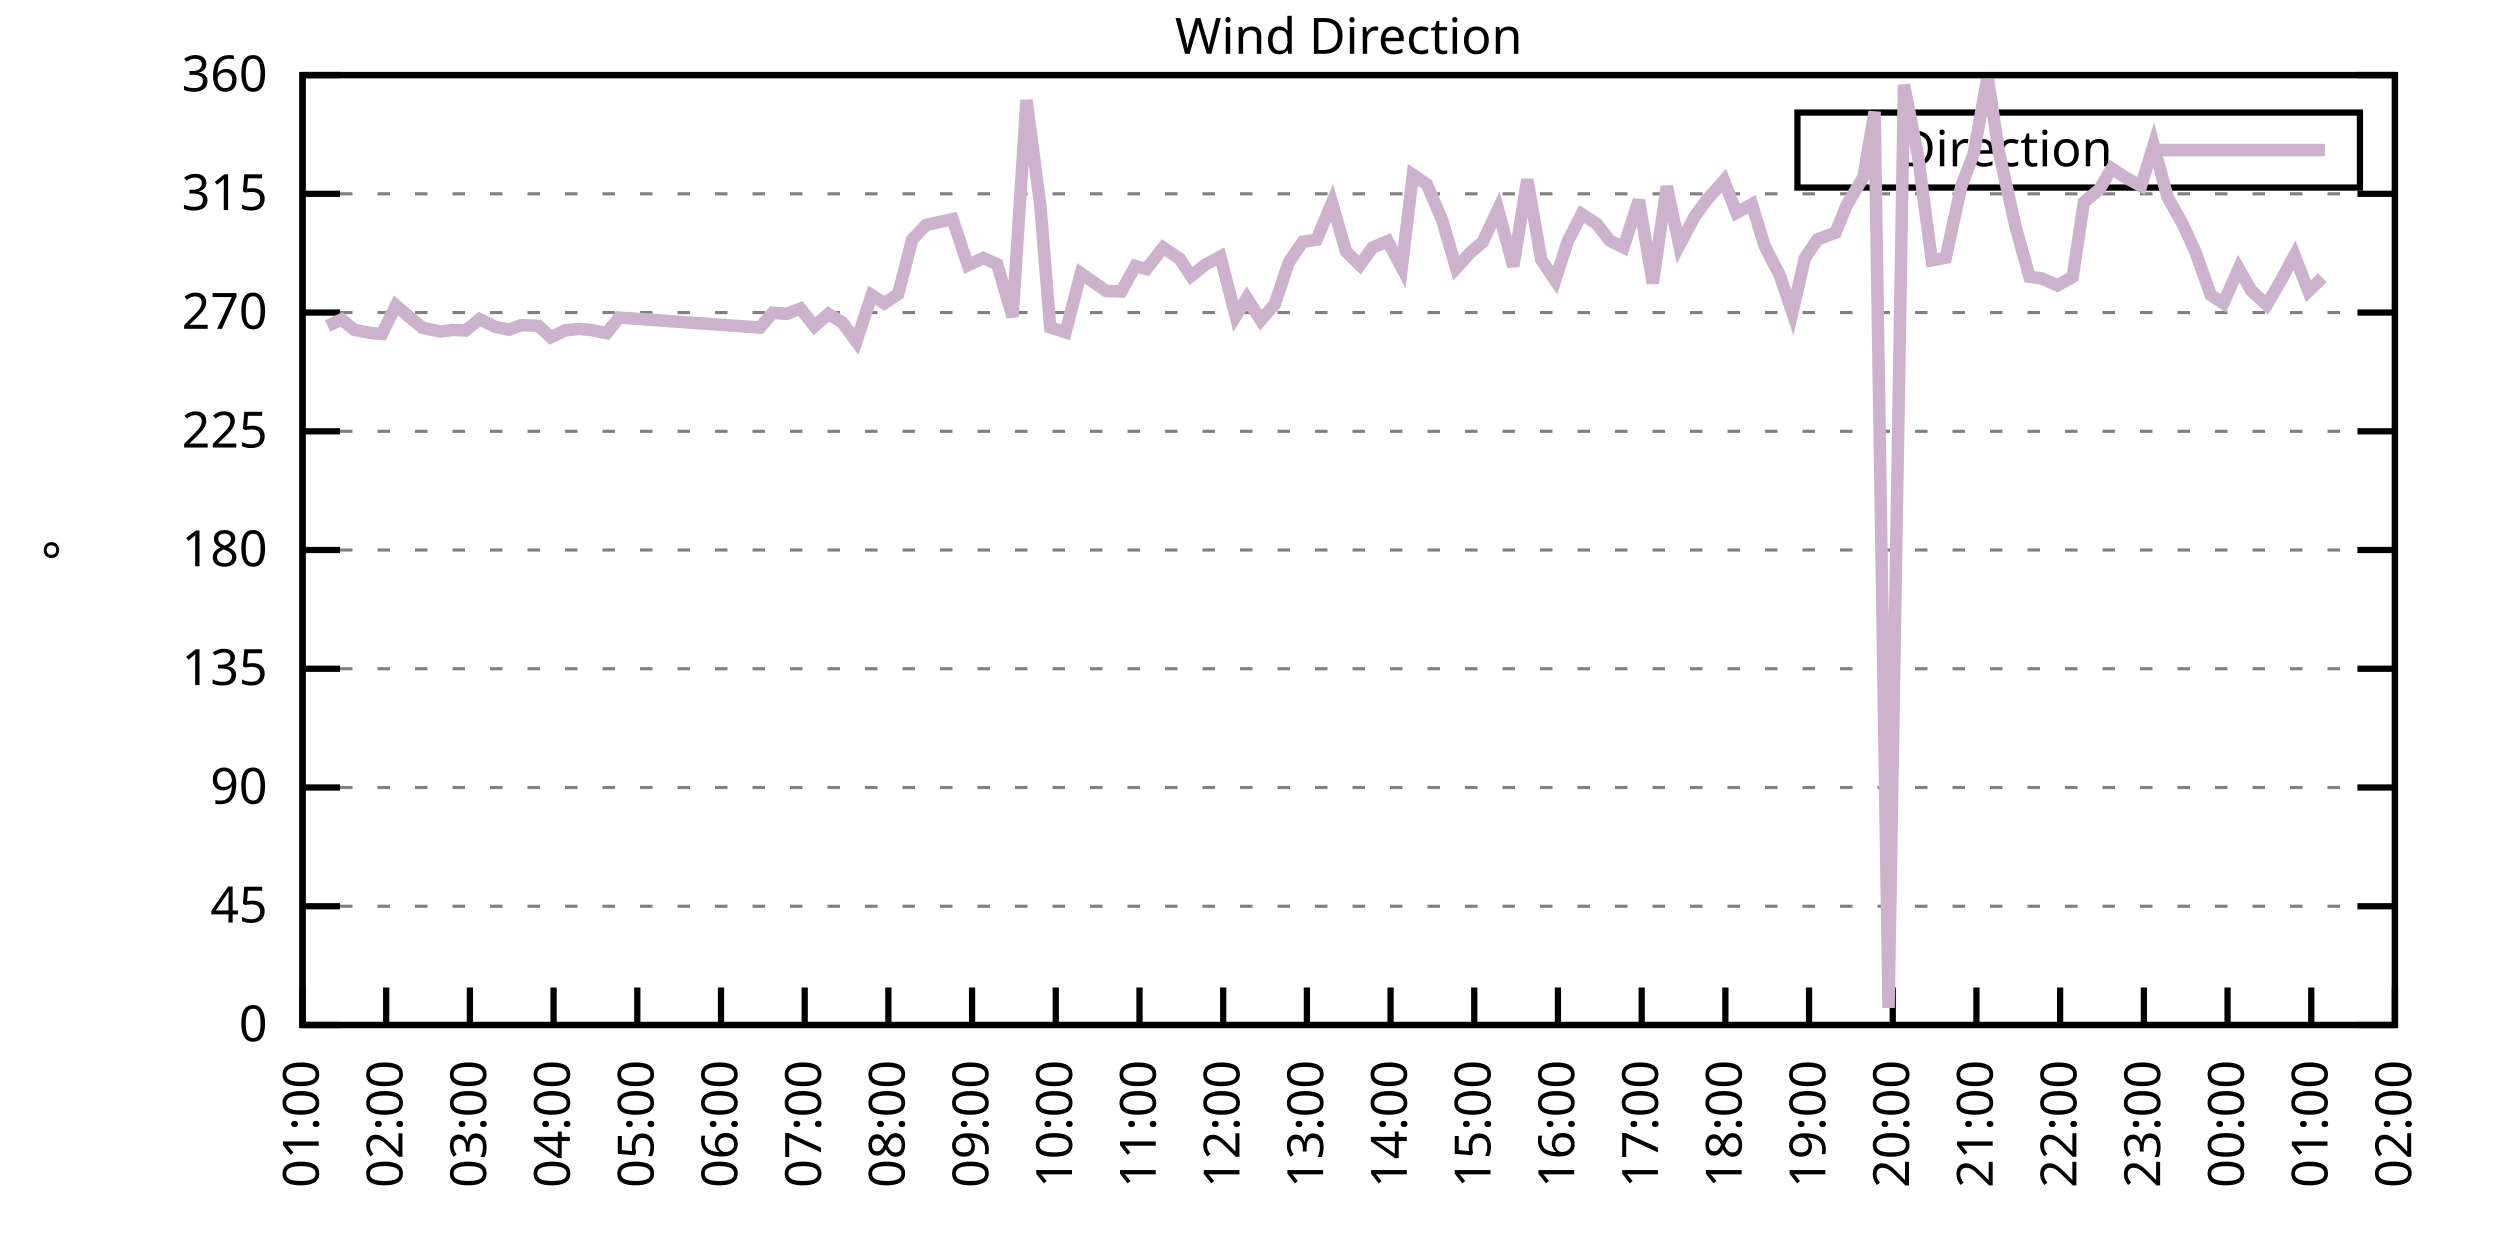
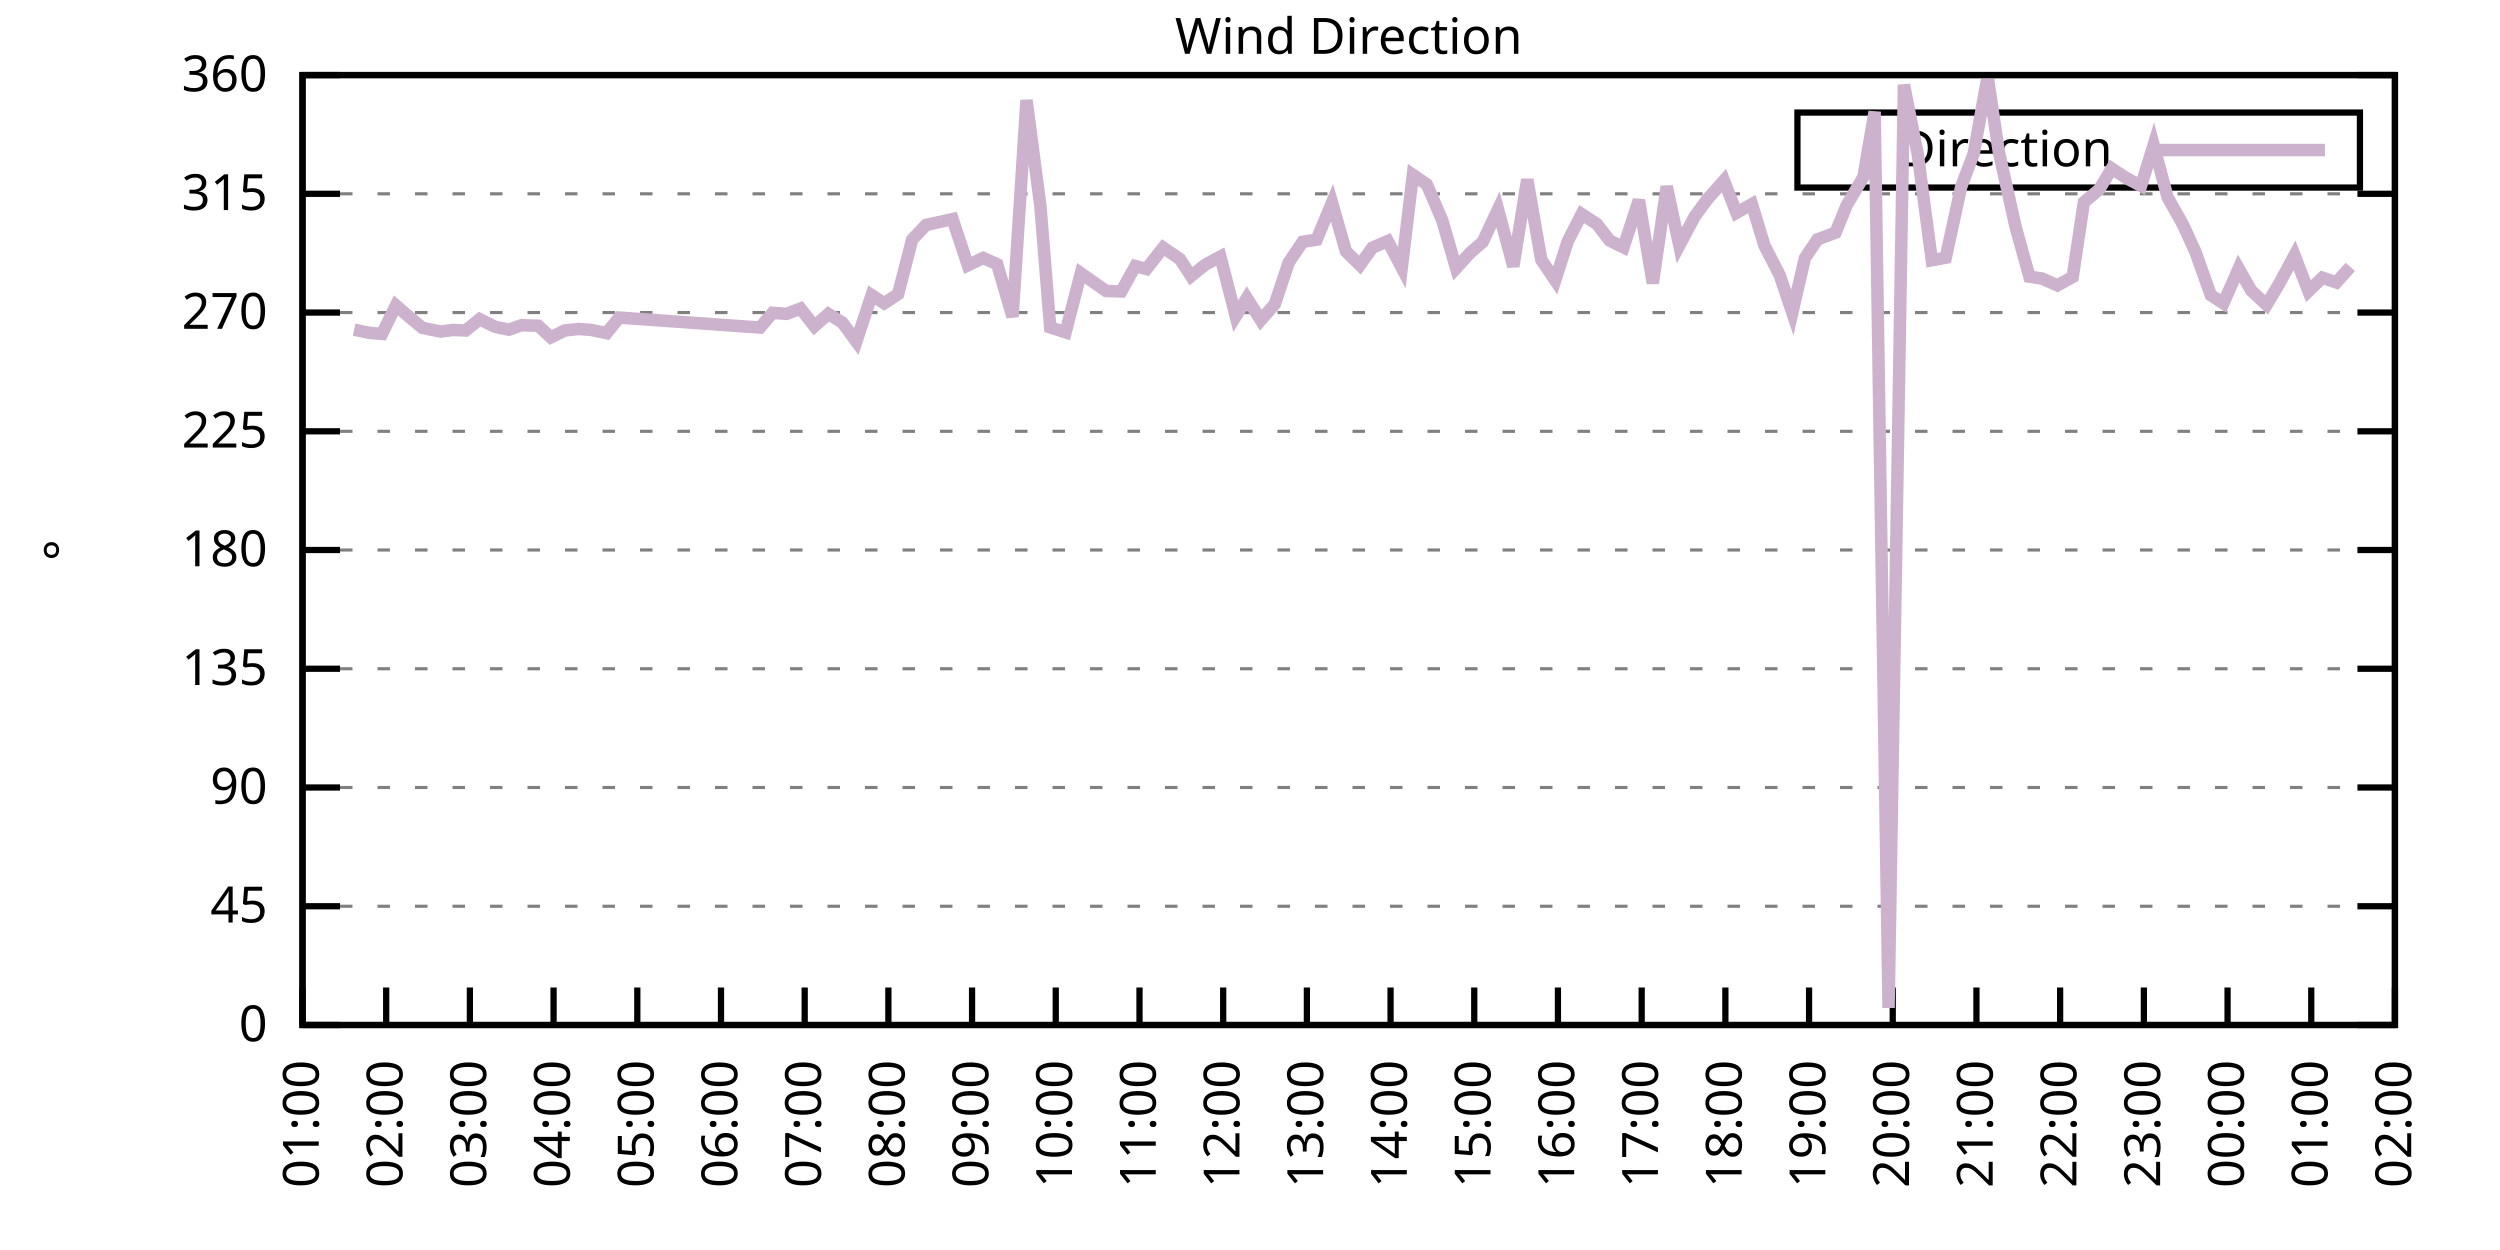
<svg xmlns="http://www.w3.org/2000/svg" xmlns:xlink="http://www.w3.org/1999/xlink" width="400" height="200" viewBox="0 0 400 200">
  <g id="gnuplot_canvas">
    <rect x="0" y="0" width="400" height="200" fill="none" />
    <defs>
      <circle id="gpDot" r="0.5" stroke-width="0.5" stroke="currentColor" />
      <path id="gpPt0" stroke-width="0.333" stroke="currentColor" d="M-1,0 h2 M0,-1 v2" />
      <path id="gpPt1" stroke-width="0.333" stroke="currentColor" d="M-1,-1 L1,1 M1,-1 L-1,1" />
      <path id="gpPt2" stroke-width="0.333" stroke="currentColor" d="M-1,0 L1,0 M0,-1 L0,1 M-1,-1 L1,1 M-1,1 L1,-1" />
      <rect id="gpPt3" stroke-width="0.333" stroke="currentColor" x="-1" y="-1" width="2" height="2" />
      <rect id="gpPt4" stroke-width="0.333" stroke="currentColor" fill="currentColor" x="-1" y="-1" width="2" height="2" />
      <circle id="gpPt5" stroke-width="0.333" stroke="currentColor" cx="0" cy="0" r="1" />
      <use xlink:href="#gpPt5" id="gpPt6" fill="currentColor" stroke="none" />
      <path id="gpPt7" stroke-width="0.333" stroke="currentColor" d="M0,-1.33 L-1.33,0.67 L1.33,0.67 z" />
      <use xlink:href="#gpPt7" id="gpPt8" fill="currentColor" stroke="none" />
      <use xlink:href="#gpPt7" id="gpPt9" stroke="currentColor" transform="rotate(180)" />
      <use xlink:href="#gpPt9" id="gpPt10" fill="currentColor" stroke="none" />
      <use xlink:href="#gpPt3" id="gpPt11" stroke="currentColor" transform="rotate(45)" />
      <use xlink:href="#gpPt11" id="gpPt12" fill="currentColor" stroke="none" />
      <path id="gpPt13" stroke-width="0.333" stroke="currentColor" d="M0,1.330 L1.265,0.411 L0.782,-1.067 L-0.782,-1.076 L-1.265,0.411 z" />
      <use xlink:href="#gpPt13" id="gpPt14" fill="currentColor" stroke="none" />
      <filter id="textbox" filterUnits="objectBoundingBox" x="0" y="0" height="1" width="1">
        <feFlood flood-color="white" flood-opacity="1" result="bgnd" />
        <feComposite in="SourceGraphic" in2="bgnd" operator="atop" />
      </filter>
      <filter id="greybox" filterUnits="objectBoundingBox" x="0" y="0" height="1" width="1">
        <feFlood flood-color="lightgrey" flood-opacity="1" result="grey" />
        <feComposite in="SourceGraphic" in2="grey" operator="atop" />
      </filter>
    </defs>
    <g fill="none" color="white" stroke="currentColor" stroke-width="1.00" stroke-linecap="butt" stroke-linejoin="miter">
</g>
    <g fill="none" color="black" stroke="currentColor" stroke-width="1.00" stroke-linecap="butt" stroke-linejoin="miter">
      <g stroke="none" shape-rendering="crispEdges">
        <polygon fill="rgb(255, 255, 255)" points="48.40,164.00 383.18,164.00 383.18,12.02 48.40,12.02 " />
      </g>
    </g>
    <g fill="none" color="black" stroke="currentColor" stroke-width="1.00" stroke-linecap="butt" stroke-linejoin="miter">
</g>
    <g fill="none" color="black" stroke="black" stroke-width="0.50" stroke-linecap="butt" stroke-linejoin="miter">
</g>
    <g fill="none" color="gray" stroke="currentColor" stroke-width="0.50" stroke-linecap="butt" stroke-linejoin="miter">
      <path stroke="gray" stroke-dasharray="2,4" class="gridline" d="M48.40,164.00 L383.19,164.00  " />
    </g>
    <g fill="none" color="gray" stroke="gray" stroke-width="1.00" stroke-linecap="butt" stroke-linejoin="miter">
</g>
    <g fill="none" color="black" stroke="currentColor" stroke-width="1.00" stroke-linecap="butt" stroke-linejoin="miter">
      <path stroke="black" d="M48.40,164.00 L54.40,164.00 M383.19,164.00 L377.19,164.00  " />
      <g transform="translate(42.80,166.60)" stroke="none" fill="black" font-family="Sans" font-size="8.00" text-anchor="end">
        <text>
          <tspan font-family="Sans"> 0</tspan>
        </text>
      </g>
    </g>
    <g fill="none" color="black" stroke="currentColor" stroke-width="1.00" stroke-linecap="butt" stroke-linejoin="miter">
</g>
    <g fill="none" color="black" stroke="black" stroke-width="0.50" stroke-linecap="butt" stroke-linejoin="miter">
</g>
    <g fill="none" color="gray" stroke="currentColor" stroke-width="0.50" stroke-linecap="butt" stroke-linejoin="miter">
      <path stroke="gray" stroke-dasharray="2,4" class="gridline" d="M48.40,145.00 L383.19,145.00  " />
    </g>
    <g fill="none" color="gray" stroke="gray" stroke-width="1.00" stroke-linecap="butt" stroke-linejoin="miter">
</g>
    <g fill="none" color="black" stroke="currentColor" stroke-width="1.00" stroke-linecap="butt" stroke-linejoin="miter">
      <path stroke="black" d="M48.40,145.00 L54.40,145.00 M383.19,145.00 L377.19,145.00  " />
      <g transform="translate(42.80,147.60)" stroke="none" fill="black" font-family="Sans" font-size="8.00" text-anchor="end">
        <text>
          <tspan font-family="Sans"> 45</tspan>
        </text>
      </g>
    </g>
    <g fill="none" color="black" stroke="currentColor" stroke-width="1.00" stroke-linecap="butt" stroke-linejoin="miter">
</g>
    <g fill="none" color="black" stroke="black" stroke-width="0.50" stroke-linecap="butt" stroke-linejoin="miter">
</g>
    <g fill="none" color="gray" stroke="currentColor" stroke-width="0.50" stroke-linecap="butt" stroke-linejoin="miter">
      <path stroke="gray" stroke-dasharray="2,4" class="gridline" d="M48.40,126.00 L383.19,126.00  " />
    </g>
    <g fill="none" color="gray" stroke="gray" stroke-width="1.00" stroke-linecap="butt" stroke-linejoin="miter">
</g>
    <g fill="none" color="black" stroke="currentColor" stroke-width="1.00" stroke-linecap="butt" stroke-linejoin="miter">
      <path stroke="black" d="M48.40,126.00 L54.40,126.00 M383.19,126.00 L377.19,126.00  " />
      <g transform="translate(42.80,128.60)" stroke="none" fill="black" font-family="Sans" font-size="8.00" text-anchor="end">
        <text>
          <tspan font-family="Sans"> 90</tspan>
        </text>
      </g>
    </g>
    <g fill="none" color="black" stroke="currentColor" stroke-width="1.00" stroke-linecap="butt" stroke-linejoin="miter">
</g>
    <g fill="none" color="black" stroke="black" stroke-width="0.50" stroke-linecap="butt" stroke-linejoin="miter">
</g>
    <g fill="none" color="gray" stroke="currentColor" stroke-width="0.50" stroke-linecap="butt" stroke-linejoin="miter">
      <path stroke="gray" stroke-dasharray="2,4" class="gridline" d="M48.40,107.00 L383.19,107.00  " />
    </g>
    <g fill="none" color="gray" stroke="gray" stroke-width="1.00" stroke-linecap="butt" stroke-linejoin="miter">
</g>
    <g fill="none" color="black" stroke="currentColor" stroke-width="1.00" stroke-linecap="butt" stroke-linejoin="miter">
      <path stroke="black" d="M48.40,107.00 L54.40,107.00 M383.19,107.00 L377.19,107.00  " />
      <g transform="translate(42.80,109.60)" stroke="none" fill="black" font-family="Sans" font-size="8.00" text-anchor="end">
        <text>
          <tspan font-family="Sans"> 135</tspan>
        </text>
      </g>
    </g>
    <g fill="none" color="black" stroke="currentColor" stroke-width="1.00" stroke-linecap="butt" stroke-linejoin="miter">
</g>
    <g fill="none" color="black" stroke="black" stroke-width="0.50" stroke-linecap="butt" stroke-linejoin="miter">
</g>
    <g fill="none" color="gray" stroke="currentColor" stroke-width="0.50" stroke-linecap="butt" stroke-linejoin="miter">
      <path stroke="gray" stroke-dasharray="2,4" class="gridline" d="M48.40,88.00 L383.19,88.00  " />
    </g>
    <g fill="none" color="gray" stroke="gray" stroke-width="1.00" stroke-linecap="butt" stroke-linejoin="miter">
</g>
    <g fill="none" color="black" stroke="currentColor" stroke-width="1.00" stroke-linecap="butt" stroke-linejoin="miter">
      <path stroke="black" d="M48.40,88.00 L54.40,88.00 M383.19,88.00 L377.19,88.00  " />
      <g transform="translate(42.80,90.60)" stroke="none" fill="black" font-family="Sans" font-size="8.00" text-anchor="end">
        <text>
          <tspan font-family="Sans"> 180</tspan>
        </text>
      </g>
    </g>
    <g fill="none" color="black" stroke="currentColor" stroke-width="1.00" stroke-linecap="butt" stroke-linejoin="miter">
</g>
    <g fill="none" color="black" stroke="black" stroke-width="0.50" stroke-linecap="butt" stroke-linejoin="miter">
</g>
    <g fill="none" color="gray" stroke="currentColor" stroke-width="0.50" stroke-linecap="butt" stroke-linejoin="miter">
      <path stroke="gray" stroke-dasharray="2,4" class="gridline" d="M48.40,69.01 L383.19,69.01  " />
    </g>
    <g fill="none" color="gray" stroke="gray" stroke-width="1.00" stroke-linecap="butt" stroke-linejoin="miter">
</g>
    <g fill="none" color="black" stroke="currentColor" stroke-width="1.00" stroke-linecap="butt" stroke-linejoin="miter">
      <path stroke="black" d="M48.40,69.01 L54.40,69.01 M383.19,69.01 L377.19,69.01  " />
      <g transform="translate(42.80,71.61)" stroke="none" fill="black" font-family="Sans" font-size="8.00" text-anchor="end">
        <text>
          <tspan font-family="Sans"> 225</tspan>
        </text>
      </g>
    </g>
    <g fill="none" color="black" stroke="currentColor" stroke-width="1.00" stroke-linecap="butt" stroke-linejoin="miter">
</g>
    <g fill="none" color="black" stroke="black" stroke-width="0.50" stroke-linecap="butt" stroke-linejoin="miter">
</g>
    <g fill="none" color="gray" stroke="currentColor" stroke-width="0.50" stroke-linecap="butt" stroke-linejoin="miter">
      <path stroke="gray" stroke-dasharray="2,4" class="gridline" d="M48.40,50.01 L383.19,50.01  " />
    </g>
    <g fill="none" color="gray" stroke="gray" stroke-width="1.00" stroke-linecap="butt" stroke-linejoin="miter">
</g>
    <g fill="none" color="black" stroke="currentColor" stroke-width="1.00" stroke-linecap="butt" stroke-linejoin="miter">
      <path stroke="black" d="M48.40,50.01 L54.40,50.01 M383.19,50.01 L377.19,50.01  " />
      <g transform="translate(42.80,52.61)" stroke="none" fill="black" font-family="Sans" font-size="8.00" text-anchor="end">
        <text>
          <tspan font-family="Sans"> 270</tspan>
        </text>
      </g>
    </g>
    <g fill="none" color="black" stroke="currentColor" stroke-width="1.00" stroke-linecap="butt" stroke-linejoin="miter">
</g>
    <g fill="none" color="black" stroke="black" stroke-width="0.50" stroke-linecap="butt" stroke-linejoin="miter">
</g>
    <g fill="none" color="gray" stroke="currentColor" stroke-width="0.50" stroke-linecap="butt" stroke-linejoin="miter">
      <path stroke="gray" stroke-dasharray="2,4" class="gridline" d="M48.40,31.01 L383.19,31.01  " />
    </g>
    <g fill="none" color="gray" stroke="gray" stroke-width="1.00" stroke-linecap="butt" stroke-linejoin="miter">
</g>
    <g fill="none" color="black" stroke="currentColor" stroke-width="1.00" stroke-linecap="butt" stroke-linejoin="miter">
      <path stroke="black" d="M48.40,31.01 L54.40,31.01 M383.19,31.01 L377.19,31.01  " />
      <g transform="translate(42.80,33.61)" stroke="none" fill="black" font-family="Sans" font-size="8.00" text-anchor="end">
        <text>
          <tspan font-family="Sans"> 315</tspan>
        </text>
      </g>
    </g>
    <g fill="none" color="black" stroke="currentColor" stroke-width="1.00" stroke-linecap="butt" stroke-linejoin="miter">
</g>
    <g fill="none" color="black" stroke="black" stroke-width="0.50" stroke-linecap="butt" stroke-linejoin="miter">
</g>
    <g fill="none" color="gray" stroke="currentColor" stroke-width="0.50" stroke-linecap="butt" stroke-linejoin="miter">
      <path stroke="gray" stroke-dasharray="2,4" class="gridline" d="M48.40,12.01 L383.19,12.01  " />
    </g>
    <g fill="none" color="gray" stroke="gray" stroke-width="1.00" stroke-linecap="butt" stroke-linejoin="miter">
</g>
    <g fill="none" color="black" stroke="currentColor" stroke-width="1.00" stroke-linecap="butt" stroke-linejoin="miter">
      <path stroke="black" d="M48.40,12.01 L54.40,12.01 M383.19,12.01 L377.19,12.01  " />
      <g transform="translate(42.80,14.61)" stroke="none" fill="black" font-family="Sans" font-size="8.00" text-anchor="end">
        <text>
          <tspan font-family="Sans"> 360</tspan>
        </text>
      </g>
    </g>
    <g fill="none" color="black" stroke="currentColor" stroke-width="1.00" stroke-linecap="butt" stroke-linejoin="miter">
      <path stroke="black" d="M48.40,164.00 L48.40,158.00  " />
      <g transform="translate(51.00,169.60) rotate(270.00)" stroke="none" fill="black" font-family="Sans" font-size="8.00" text-anchor="end">
        <text>
          <tspan font-family="Sans">01:00</tspan>
        </text>
      </g>
    </g>
    <g fill="none" color="black" stroke="currentColor" stroke-width="1.00" stroke-linecap="butt" stroke-linejoin="miter">
      <path stroke="black" d="M61.79,164.00 L61.79,158.00  " />
      <g transform="translate(64.39,169.60) rotate(270.00)" stroke="none" fill="black" font-family="Sans" font-size="8.00" text-anchor="end">
        <text>
          <tspan font-family="Sans">02:00</tspan>
        </text>
      </g>
    </g>
    <g fill="none" color="black" stroke="currentColor" stroke-width="1.00" stroke-linecap="butt" stroke-linejoin="miter">
      <path stroke="black" d="M75.18,164.00 L75.18,158.00  " />
      <g transform="translate(77.78,169.60) rotate(270.00)" stroke="none" fill="black" font-family="Sans" font-size="8.00" text-anchor="end">
        <text>
          <tspan font-family="Sans">03:00</tspan>
        </text>
      </g>
    </g>
    <g fill="none" color="black" stroke="currentColor" stroke-width="1.00" stroke-linecap="butt" stroke-linejoin="miter">
      <path stroke="black" d="M88.57,164.00 L88.57,158.00  " />
      <g transform="translate(91.17,169.60) rotate(270.00)" stroke="none" fill="black" font-family="Sans" font-size="8.00" text-anchor="end">
        <text>
          <tspan font-family="Sans">04:00</tspan>
        </text>
      </g>
    </g>
    <g fill="none" color="black" stroke="currentColor" stroke-width="1.00" stroke-linecap="butt" stroke-linejoin="miter">
      <path stroke="black" d="M101.97,164.00 L101.97,158.00  " />
      <g transform="translate(104.57,169.60) rotate(270.00)" stroke="none" fill="black" font-family="Sans" font-size="8.00" text-anchor="end">
        <text>
          <tspan font-family="Sans">05:00</tspan>
        </text>
      </g>
    </g>
    <g fill="none" color="black" stroke="currentColor" stroke-width="1.00" stroke-linecap="butt" stroke-linejoin="miter">
      <path stroke="black" d="M115.36,164.00 L115.36,158.00  " />
      <g transform="translate(117.96,169.60) rotate(270.00)" stroke="none" fill="black" font-family="Sans" font-size="8.00" text-anchor="end">
        <text>
          <tspan font-family="Sans">06:00</tspan>
        </text>
      </g>
    </g>
    <g fill="none" color="black" stroke="currentColor" stroke-width="1.00" stroke-linecap="butt" stroke-linejoin="miter">
      <path stroke="black" d="M128.75,164.00 L128.75,158.00  " />
      <g transform="translate(131.35,169.60) rotate(270.00)" stroke="none" fill="black" font-family="Sans" font-size="8.00" text-anchor="end">
        <text>
          <tspan font-family="Sans">07:00</tspan>
        </text>
      </g>
    </g>
    <g fill="none" color="black" stroke="currentColor" stroke-width="1.00" stroke-linecap="butt" stroke-linejoin="miter">
      <path stroke="black" d="M142.14,164.00 L142.14,158.00  " />
      <g transform="translate(144.74,169.60) rotate(270.00)" stroke="none" fill="black" font-family="Sans" font-size="8.00" text-anchor="end">
        <text>
          <tspan font-family="Sans">08:00</tspan>
        </text>
      </g>
    </g>
    <g fill="none" color="black" stroke="currentColor" stroke-width="1.00" stroke-linecap="butt" stroke-linejoin="miter">
      <path stroke="black" d="M155.53,164.00 L155.53,158.00  " />
      <g transform="translate(158.13,169.60) rotate(270.00)" stroke="none" fill="black" font-family="Sans" font-size="8.00" text-anchor="end">
        <text>
          <tspan font-family="Sans">09:00</tspan>
        </text>
      </g>
    </g>
    <g fill="none" color="black" stroke="currentColor" stroke-width="1.00" stroke-linecap="butt" stroke-linejoin="miter">
      <path stroke="black" d="M168.92,164.00 L168.92,158.00  " />
      <g transform="translate(171.52,169.60) rotate(270.00)" stroke="none" fill="black" font-family="Sans" font-size="8.00" text-anchor="end">
        <text>
          <tspan font-family="Sans">10:00</tspan>
        </text>
      </g>
    </g>
    <g fill="none" color="black" stroke="currentColor" stroke-width="1.00" stroke-linecap="butt" stroke-linejoin="miter">
      <path stroke="black" d="M182.32,164.00 L182.32,158.00  " />
      <g transform="translate(184.92,169.60) rotate(270.00)" stroke="none" fill="black" font-family="Sans" font-size="8.00" text-anchor="end">
        <text>
          <tspan font-family="Sans">11:00</tspan>
        </text>
      </g>
    </g>
    <g fill="none" color="black" stroke="currentColor" stroke-width="1.00" stroke-linecap="butt" stroke-linejoin="miter">
      <path stroke="black" d="M195.71,164.00 L195.71,158.00  " />
      <g transform="translate(198.31,169.60) rotate(270.00)" stroke="none" fill="black" font-family="Sans" font-size="8.00" text-anchor="end">
        <text>
          <tspan font-family="Sans">12:00</tspan>
        </text>
      </g>
    </g>
    <g fill="none" color="black" stroke="currentColor" stroke-width="1.00" stroke-linecap="butt" stroke-linejoin="miter">
      <path stroke="black" d="M209.10,164.00 L209.10,158.00  " />
      <g transform="translate(211.70,169.60) rotate(270.00)" stroke="none" fill="black" font-family="Sans" font-size="8.00" text-anchor="end">
        <text>
          <tspan font-family="Sans">13:00</tspan>
        </text>
      </g>
    </g>
    <g fill="none" color="black" stroke="currentColor" stroke-width="1.00" stroke-linecap="butt" stroke-linejoin="miter">
      <path stroke="black" d="M222.49,164.00 L222.49,158.00  " />
      <g transform="translate(225.09,169.60) rotate(270.00)" stroke="none" fill="black" font-family="Sans" font-size="8.00" text-anchor="end">
        <text>
          <tspan font-family="Sans">14:00</tspan>
        </text>
      </g>
    </g>
    <g fill="none" color="black" stroke="currentColor" stroke-width="1.00" stroke-linecap="butt" stroke-linejoin="miter">
      <path stroke="black" d="M235.88,164.00 L235.88,158.00  " />
      <g transform="translate(238.48,169.60) rotate(270.00)" stroke="none" fill="black" font-family="Sans" font-size="8.00" text-anchor="end">
        <text>
          <tspan font-family="Sans">15:00</tspan>
        </text>
      </g>
    </g>
    <g fill="none" color="black" stroke="currentColor" stroke-width="1.00" stroke-linecap="butt" stroke-linejoin="miter">
      <path stroke="black" d="M249.27,164.00 L249.27,158.00  " />
      <g transform="translate(251.87,169.60) rotate(270.00)" stroke="none" fill="black" font-family="Sans" font-size="8.00" text-anchor="end">
        <text>
          <tspan font-family="Sans">16:00</tspan>
        </text>
      </g>
    </g>
    <g fill="none" color="black" stroke="currentColor" stroke-width="1.00" stroke-linecap="butt" stroke-linejoin="miter">
      <path stroke="black" d="M262.67,164.00 L262.67,158.00  " />
      <g transform="translate(265.27,169.60) rotate(270.00)" stroke="none" fill="black" font-family="Sans" font-size="8.00" text-anchor="end">
        <text>
          <tspan font-family="Sans">17:00</tspan>
        </text>
      </g>
    </g>
    <g fill="none" color="black" stroke="currentColor" stroke-width="1.00" stroke-linecap="butt" stroke-linejoin="miter">
      <path stroke="black" d="M276.06,164.00 L276.06,158.00  " />
      <g transform="translate(278.66,169.60) rotate(270.00)" stroke="none" fill="black" font-family="Sans" font-size="8.00" text-anchor="end">
        <text>
          <tspan font-family="Sans">18:00</tspan>
        </text>
      </g>
    </g>
    <g fill="none" color="black" stroke="currentColor" stroke-width="1.00" stroke-linecap="butt" stroke-linejoin="miter">
      <path stroke="black" d="M289.45,164.00 L289.45,158.00  " />
      <g transform="translate(292.05,169.60) rotate(270.00)" stroke="none" fill="black" font-family="Sans" font-size="8.00" text-anchor="end">
        <text>
          <tspan font-family="Sans">19:00</tspan>
        </text>
      </g>
    </g>
    <g fill="none" color="black" stroke="currentColor" stroke-width="1.00" stroke-linecap="butt" stroke-linejoin="miter">
      <path stroke="black" d="M302.84,164.00 L302.84,158.00  " />
      <g transform="translate(305.44,169.60) rotate(270.00)" stroke="none" fill="black" font-family="Sans" font-size="8.00" text-anchor="end">
        <text>
          <tspan font-family="Sans">20:00</tspan>
        </text>
      </g>
    </g>
    <g fill="none" color="black" stroke="currentColor" stroke-width="1.00" stroke-linecap="butt" stroke-linejoin="miter">
      <path stroke="black" d="M316.23,164.00 L316.23,158.00  " />
      <g transform="translate(318.83,169.60) rotate(270.00)" stroke="none" fill="black" font-family="Sans" font-size="8.00" text-anchor="end">
        <text>
          <tspan font-family="Sans">21:00</tspan>
        </text>
      </g>
    </g>
    <g fill="none" color="black" stroke="currentColor" stroke-width="1.00" stroke-linecap="butt" stroke-linejoin="miter">
      <path stroke="black" d="M329.62,164.00 L329.62,158.00  " />
      <g transform="translate(332.22,169.60) rotate(270.00)" stroke="none" fill="black" font-family="Sans" font-size="8.00" text-anchor="end">
        <text>
          <tspan font-family="Sans">22:00</tspan>
        </text>
      </g>
    </g>
    <g fill="none" color="black" stroke="currentColor" stroke-width="1.00" stroke-linecap="butt" stroke-linejoin="miter">
      <path stroke="black" d="M343.02,164.00 L343.02,158.00  " />
      <g transform="translate(345.62,169.60) rotate(270.00)" stroke="none" fill="black" font-family="Sans" font-size="8.00" text-anchor="end">
        <text>
          <tspan font-family="Sans">23:00</tspan>
        </text>
      </g>
    </g>
    <g fill="none" color="black" stroke="currentColor" stroke-width="1.00" stroke-linecap="butt" stroke-linejoin="miter">
      <path stroke="black" d="M356.41,164.00 L356.41,158.00  " />
      <g transform="translate(359.01,169.60) rotate(270.00)" stroke="none" fill="black" font-family="Sans" font-size="8.00" text-anchor="end">
        <text>
          <tspan font-family="Sans">00:00</tspan>
        </text>
      </g>
    </g>
    <g fill="none" color="black" stroke="currentColor" stroke-width="1.00" stroke-linecap="butt" stroke-linejoin="miter">
      <path stroke="black" d="M369.80,164.00 L369.80,158.00  " />
      <g transform="translate(372.40,169.60) rotate(270.00)" stroke="none" fill="black" font-family="Sans" font-size="8.00" text-anchor="end">
        <text>
          <tspan font-family="Sans">01:00</tspan>
        </text>
      </g>
    </g>
    <g fill="none" color="black" stroke="currentColor" stroke-width="1.00" stroke-linecap="butt" stroke-linejoin="miter">
      <path stroke="black" d="M383.19,164.00 L383.19,158.00  " />
      <g transform="translate(385.79,169.60) rotate(270.00)" stroke="none" fill="black" font-family="Sans" font-size="8.00" text-anchor="end">
        <text>
          <tspan font-family="Sans">02:00</tspan>
        </text>
      </g>
    </g>
    <g fill="none" color="black" stroke="currentColor" stroke-width="1.00" stroke-linecap="butt" stroke-linejoin="miter">
</g>
    <g fill="none" color="black" stroke="currentColor" stroke-width="1.00" stroke-linecap="butt" stroke-linejoin="miter">
      <path stroke="black" d="M48.40,12.01 L48.40,164.00 L383.19,164.00 L383.19,12.01 L48.40,12.01 Z  " />
    </g>
    <g fill="none" color="black" stroke="currentColor" stroke-width="1.00" stroke-linecap="butt" stroke-linejoin="miter">
</g>
    <g fill="none" color="black" stroke="currentColor" stroke-width="1.00" stroke-linecap="butt" stroke-linejoin="miter">
      <path stroke="black" d="M287.59,30.01 L287.59,18.01 L377.59,18.01 L377.59,30.01 L287.59,30.01 Z  " />
    </g>
    <g id="Wind_direction_plot_1">
      <g fill="none" color="white" stroke="black" stroke-width="2.00" stroke-linecap="butt" stroke-linejoin="miter">
</g>
      <g fill="none" color="black" stroke="currentColor" stroke-width="2.00" stroke-linecap="butt" stroke-linejoin="miter">
        <g transform="translate(337.99,26.61)" stroke="none" fill="black" font-family="Sans" font-size="8.00" text-anchor="end">
          <text>
            <tspan font-family="Sans">Direction</tspan>
          </text>
        </g>
      </g>
      <g fill="none" color="black" stroke="currentColor" stroke-width="2.00" stroke-linecap="butt" stroke-linejoin="miter">
-         <path stroke="rgb(204, 178, 204)" d="M343.59,24.01 L371.99,24.01 M52.42,52.16 L54.65,51.11 L56.66,52.75 L59.11,53.26 L61.12,53.43 L63.35,48.87   L65.59,50.81 L67.59,52.46 L70.50,53.05 L72.50,52.79 L74.51,52.88 L76.75,51.06 L79.20,52.29 L81.43,52.75   L83.44,52.03 L86.12,52.12 L88.13,53.98 L90.36,52.88 L92.59,52.63 L94.60,52.79 L97.06,53.30 L99.06,50.81   L121.61,52.41 L123.62,50.05 L125.85,50.22 L128.08,49.37 L130.31,52.20 L132.54,50.22 L134.78,51.61 L137.01,54.65   L139.46,47.22 L141.47,48.53 L143.70,47.05 L145.94,38.35 L148.17,35.99 L152.41,35.06 L154.86,42.45 L157.32,41.27   L159.55,42.28 L162.01,50.68 L164.24,16.02 L166.47,33.04 L168.03,52.37 L170.49,53.17 L172.94,43.72 L176.96,46.55   L179.41,46.63 L181.65,42.58 L183.43,43.04 L186.11,39.62 L188.79,41.44 L190.57,44.18 L192.81,42.37 L195.26,41.06   L197.72,50.60 L199.50,47.69 L201.73,51.23 L203.97,48.66 L206.20,41.99 L208.43,38.69 L210.66,38.35 L213.12,32.44   L215.35,40.21 L217.58,42.41 L219.59,39.62 L222.04,38.57 L224.28,42.83 L226.06,27.97 L228.29,29.49 L230.75,35.23   L232.98,42.91 L235.21,40.47 L237.22,38.73 L239.68,33.50 L242.13,42.62 L244.36,28.73 L246.60,41.56 L248.83,44.86   L250.84,38.61 L253.07,34.26 L255.52,35.86 L257.53,38.48 L259.76,39.58 L262.22,32.02 L264.45,45.32 L266.68,29.83   L268.69,39.28 L271.15,34.64 L273.16,31.90 L275.83,28.90 L277.84,34.05 L280.30,32.66 L282.31,39.28 L284.76,44.05   L286.77,50.01 L288.78,41.31 L290.79,38.31 L293.69,37.22 L295.48,32.82 L298.15,28.31 L299.94,17.88 L302.17,161.26   L304.63,13.57 L306.86,24.80 L309.09,41.65 L311.32,41.23 L313.78,29.91 L315.79,24.59 L318.02,12.26 L319.80,24.21   L322.48,36.24 L324.71,44.27 L326.72,44.56 L329.18,45.66 L331.63,44.31 L333.42,32.36 L335.87,30.33 L337.88,26.96   L340.11,28.43 L342.57,29.74 L344.58,23.20 L346.81,31.56 L349.26,35.91 L351.27,40.30 L353.73,47.22 L355.74,48.53   L358.19,42.96 L360.20,46.50 L362.66,48.78 L364.66,45.41 L367.12,40.85 L369.35,46.59 L371.58,44.43  " />
+         <path stroke="rgb(204, 178, 204)" d="M343.59,24.01 L371.99,24.01 M56.66,52.75 L59.11,53.26 L61.12,53.43 L63.35,48.87 L65.59,50.81 L67.59,52.46   L70.50,53.05 L72.50,52.79 L74.51,52.88 L76.75,51.06 L79.20,52.29 L81.43,52.75 L83.44,52.03 L86.12,52.12   L88.13,53.98 L90.36,52.88 L92.59,52.63 L94.60,52.79 L97.06,53.30 L99.06,50.81 L121.61,52.41 L123.62,50.05   L125.85,50.22 L128.08,49.37 L130.31,52.20 L132.54,50.22 L134.78,51.61 L137.01,54.65 L139.46,47.22 L141.47,48.53   L143.70,47.05 L145.94,38.35 L148.17,35.99 L152.41,35.06 L154.86,42.45 L157.32,41.27 L159.55,42.28 L162.01,50.68   L164.24,16.02 L166.47,33.04 L168.03,52.37 L170.49,53.17 L172.94,43.72 L176.96,46.55 L179.41,46.63 L181.65,42.58   L183.43,43.04 L186.11,39.62 L188.79,41.44 L190.57,44.18 L192.81,42.37 L195.26,41.06 L197.72,50.60 L199.50,47.69   L201.73,51.23 L203.97,48.66 L206.20,41.99 L208.43,38.69 L210.66,38.35 L213.12,32.44 L215.35,40.21 L217.58,42.41   L219.59,39.62 L222.04,38.57 L224.28,42.83 L226.06,27.97 L228.29,29.49 L230.75,35.23 L232.98,42.91 L235.21,40.47   L237.22,38.73 L239.68,33.50 L242.13,42.62 L244.36,28.73 L246.60,41.56 L248.83,44.86 L250.84,38.61 L253.07,34.26   L255.52,35.86 L257.53,38.48 L259.76,39.58 L262.22,32.02 L264.45,45.32 L266.68,29.83 L268.69,39.28 L271.15,34.64   L273.16,31.90 L275.83,28.90 L277.84,34.05 L280.30,32.66 L282.31,39.28 L284.76,44.05 L286.77,50.01 L288.78,41.31   L290.79,38.31 L293.69,37.22 L295.48,32.82 L298.15,28.31 L299.94,17.88 L302.17,161.26 L304.63,13.57 L306.86,24.80   L309.09,41.65 L311.32,41.23 L313.78,29.91 L315.79,24.59 L318.02,12.26 L319.80,24.21 L322.48,36.24 L324.71,44.27   L326.72,44.56 L329.18,45.66 L331.63,44.31 L333.42,32.36 L335.87,30.33 L337.88,26.96 L340.11,28.43 L342.57,29.74   L344.58,23.20 L346.81,31.56 L349.26,35.91 L351.27,40.30 L353.73,47.22 L355.74,48.53 L358.19,42.96 L360.20,46.50   L362.66,48.78 L364.66,45.41 L367.12,40.85 L369.35,46.59 L371.58,44.43 L373.82,45.19 L376.05,42.70  " />
      </g>
    </g>
    <g fill="none" color="black" stroke="currentColor" stroke-width="2.00" stroke-linecap="butt" stroke-linejoin="miter">
</g>
    <g fill="none" color="black" stroke="black" stroke-width="1.00" stroke-linecap="butt" stroke-linejoin="miter">
</g>
    <g fill="none" color="black" stroke="currentColor" stroke-width="1.00" stroke-linecap="butt" stroke-linejoin="miter">
      <path stroke="black" d="M48.40,12.01 L48.40,164.00 L383.19,164.00 L383.19,12.01 L48.40,12.01 Z  " />
      <g transform="translate(12.80,88.01) rotate(270.00)" stroke="none" fill="black" font-family="Sans" font-size="8.00" text-anchor="middle">
        <text>
          <tspan font-family="Sans">°</tspan>
        </text>
      </g>
    </g>
    <g fill="none" color="black" stroke="currentColor" stroke-width="1.00" stroke-linecap="butt" stroke-linejoin="miter">
</g>
    <g fill="none" color="black" stroke="currentColor" stroke-width="1.00" stroke-linecap="butt" stroke-linejoin="miter">
      <g transform="translate(215.79,8.61)" stroke="none" fill="black" font-family="Sans" font-size="8.00" text-anchor="middle">
        <text>
          <tspan font-family="Sans">Wind Direction</tspan>
        </text>
      </g>
    </g>
    <g fill="none" color="black" stroke="currentColor" stroke-width="1.00" stroke-linecap="butt" stroke-linejoin="miter">
</g>
  </g>
</svg>
